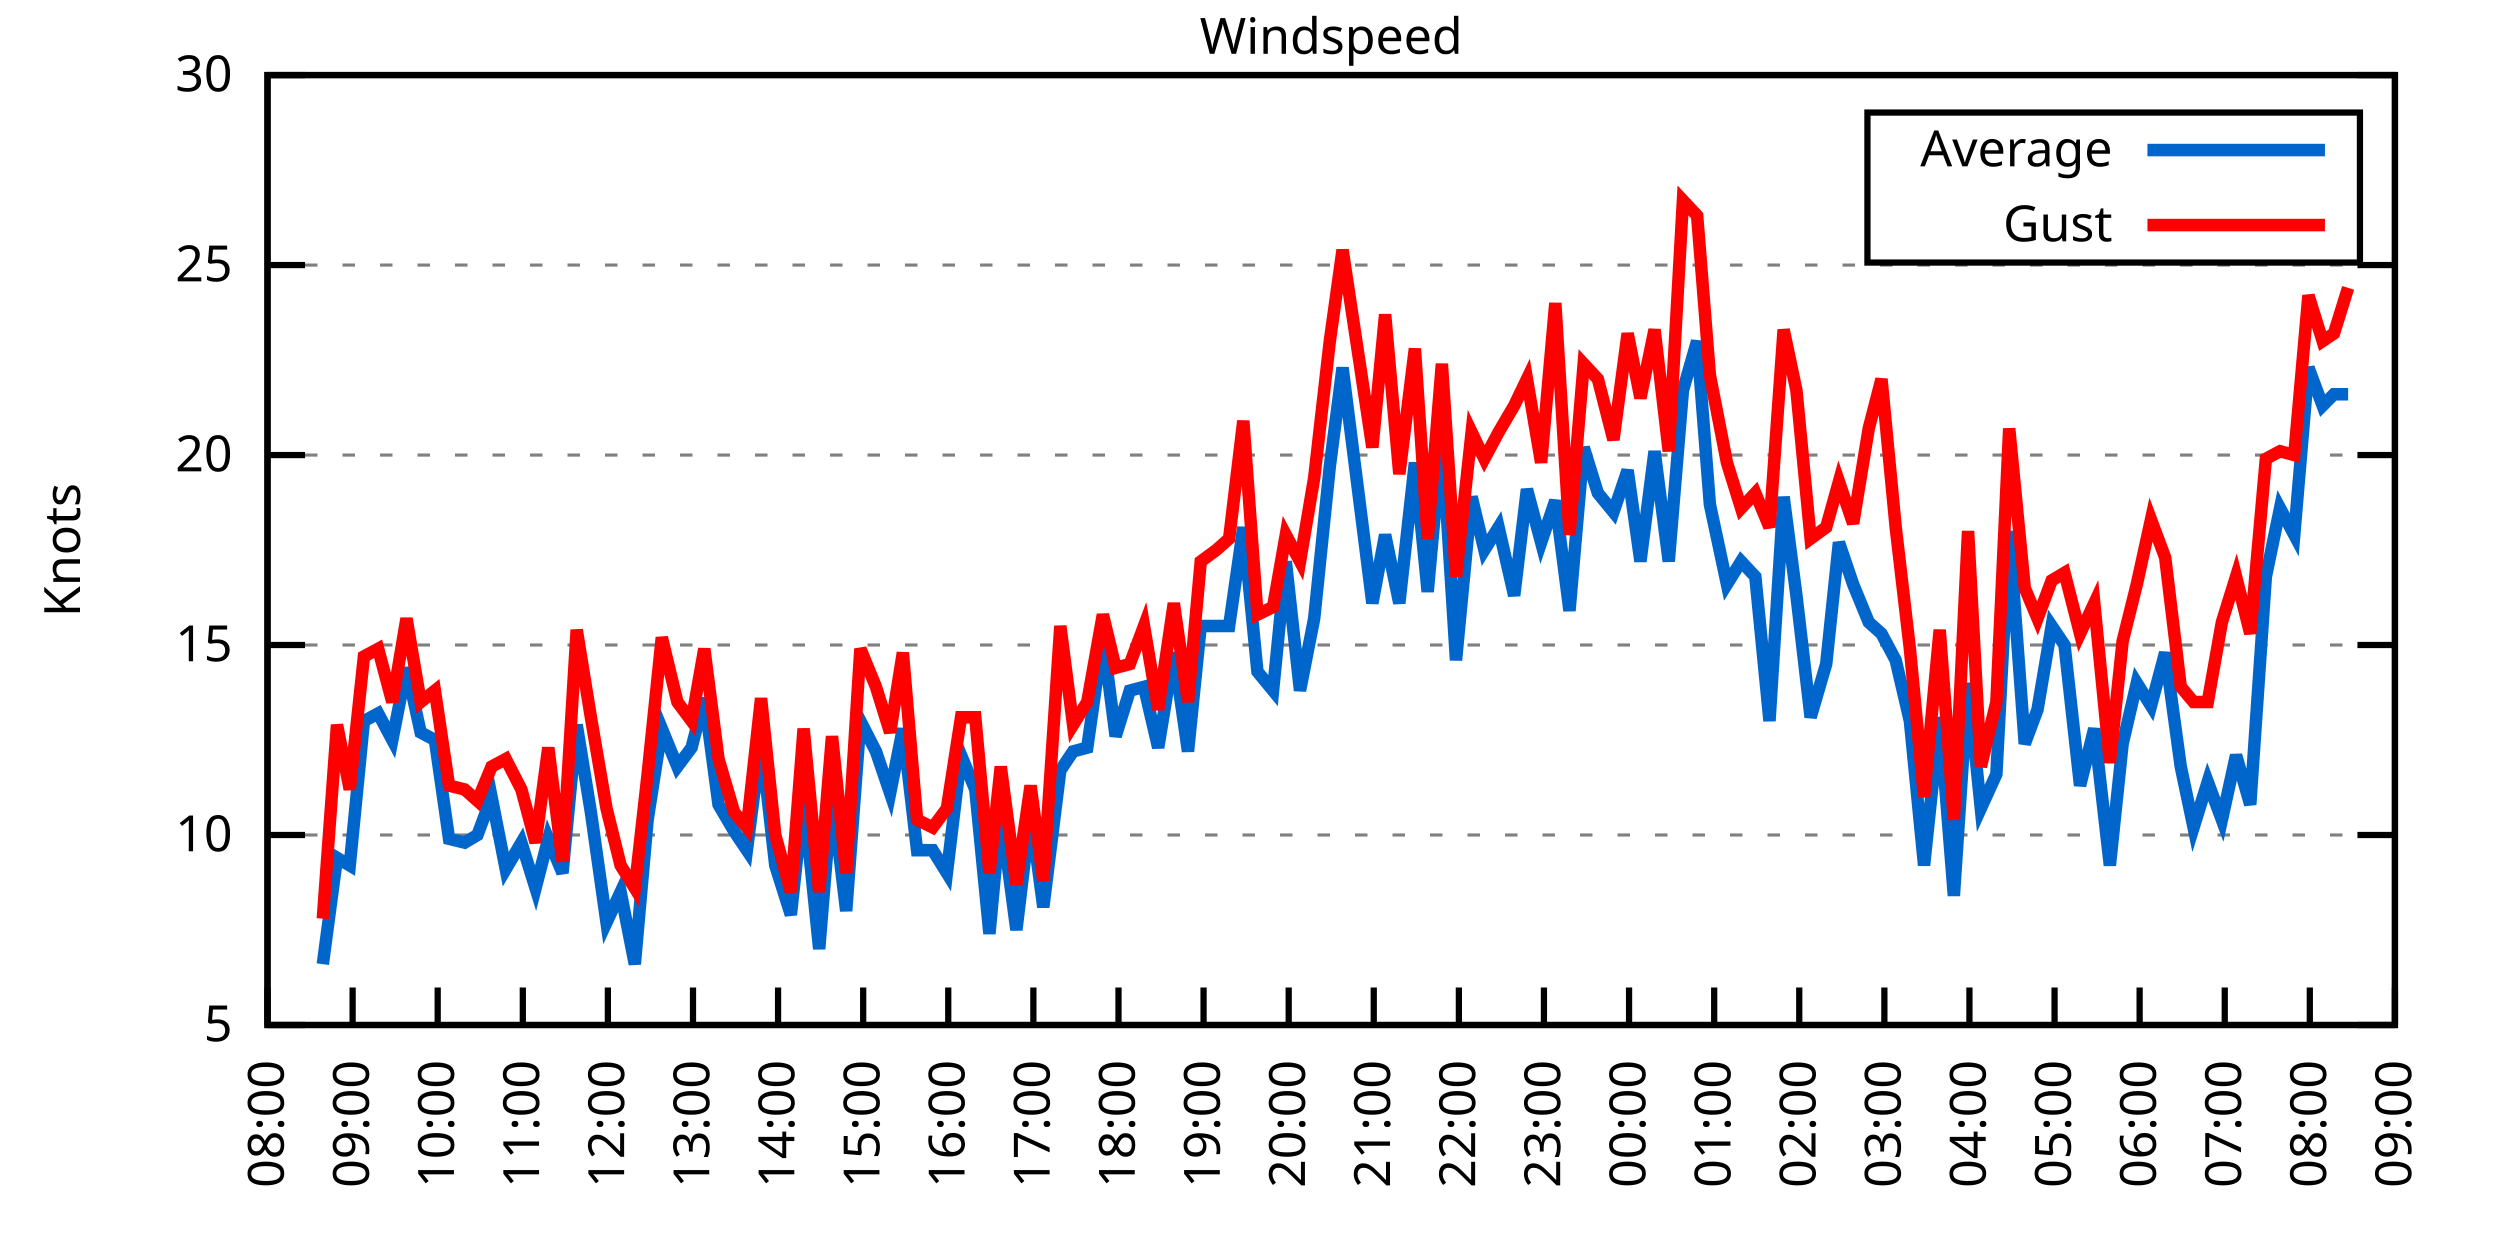
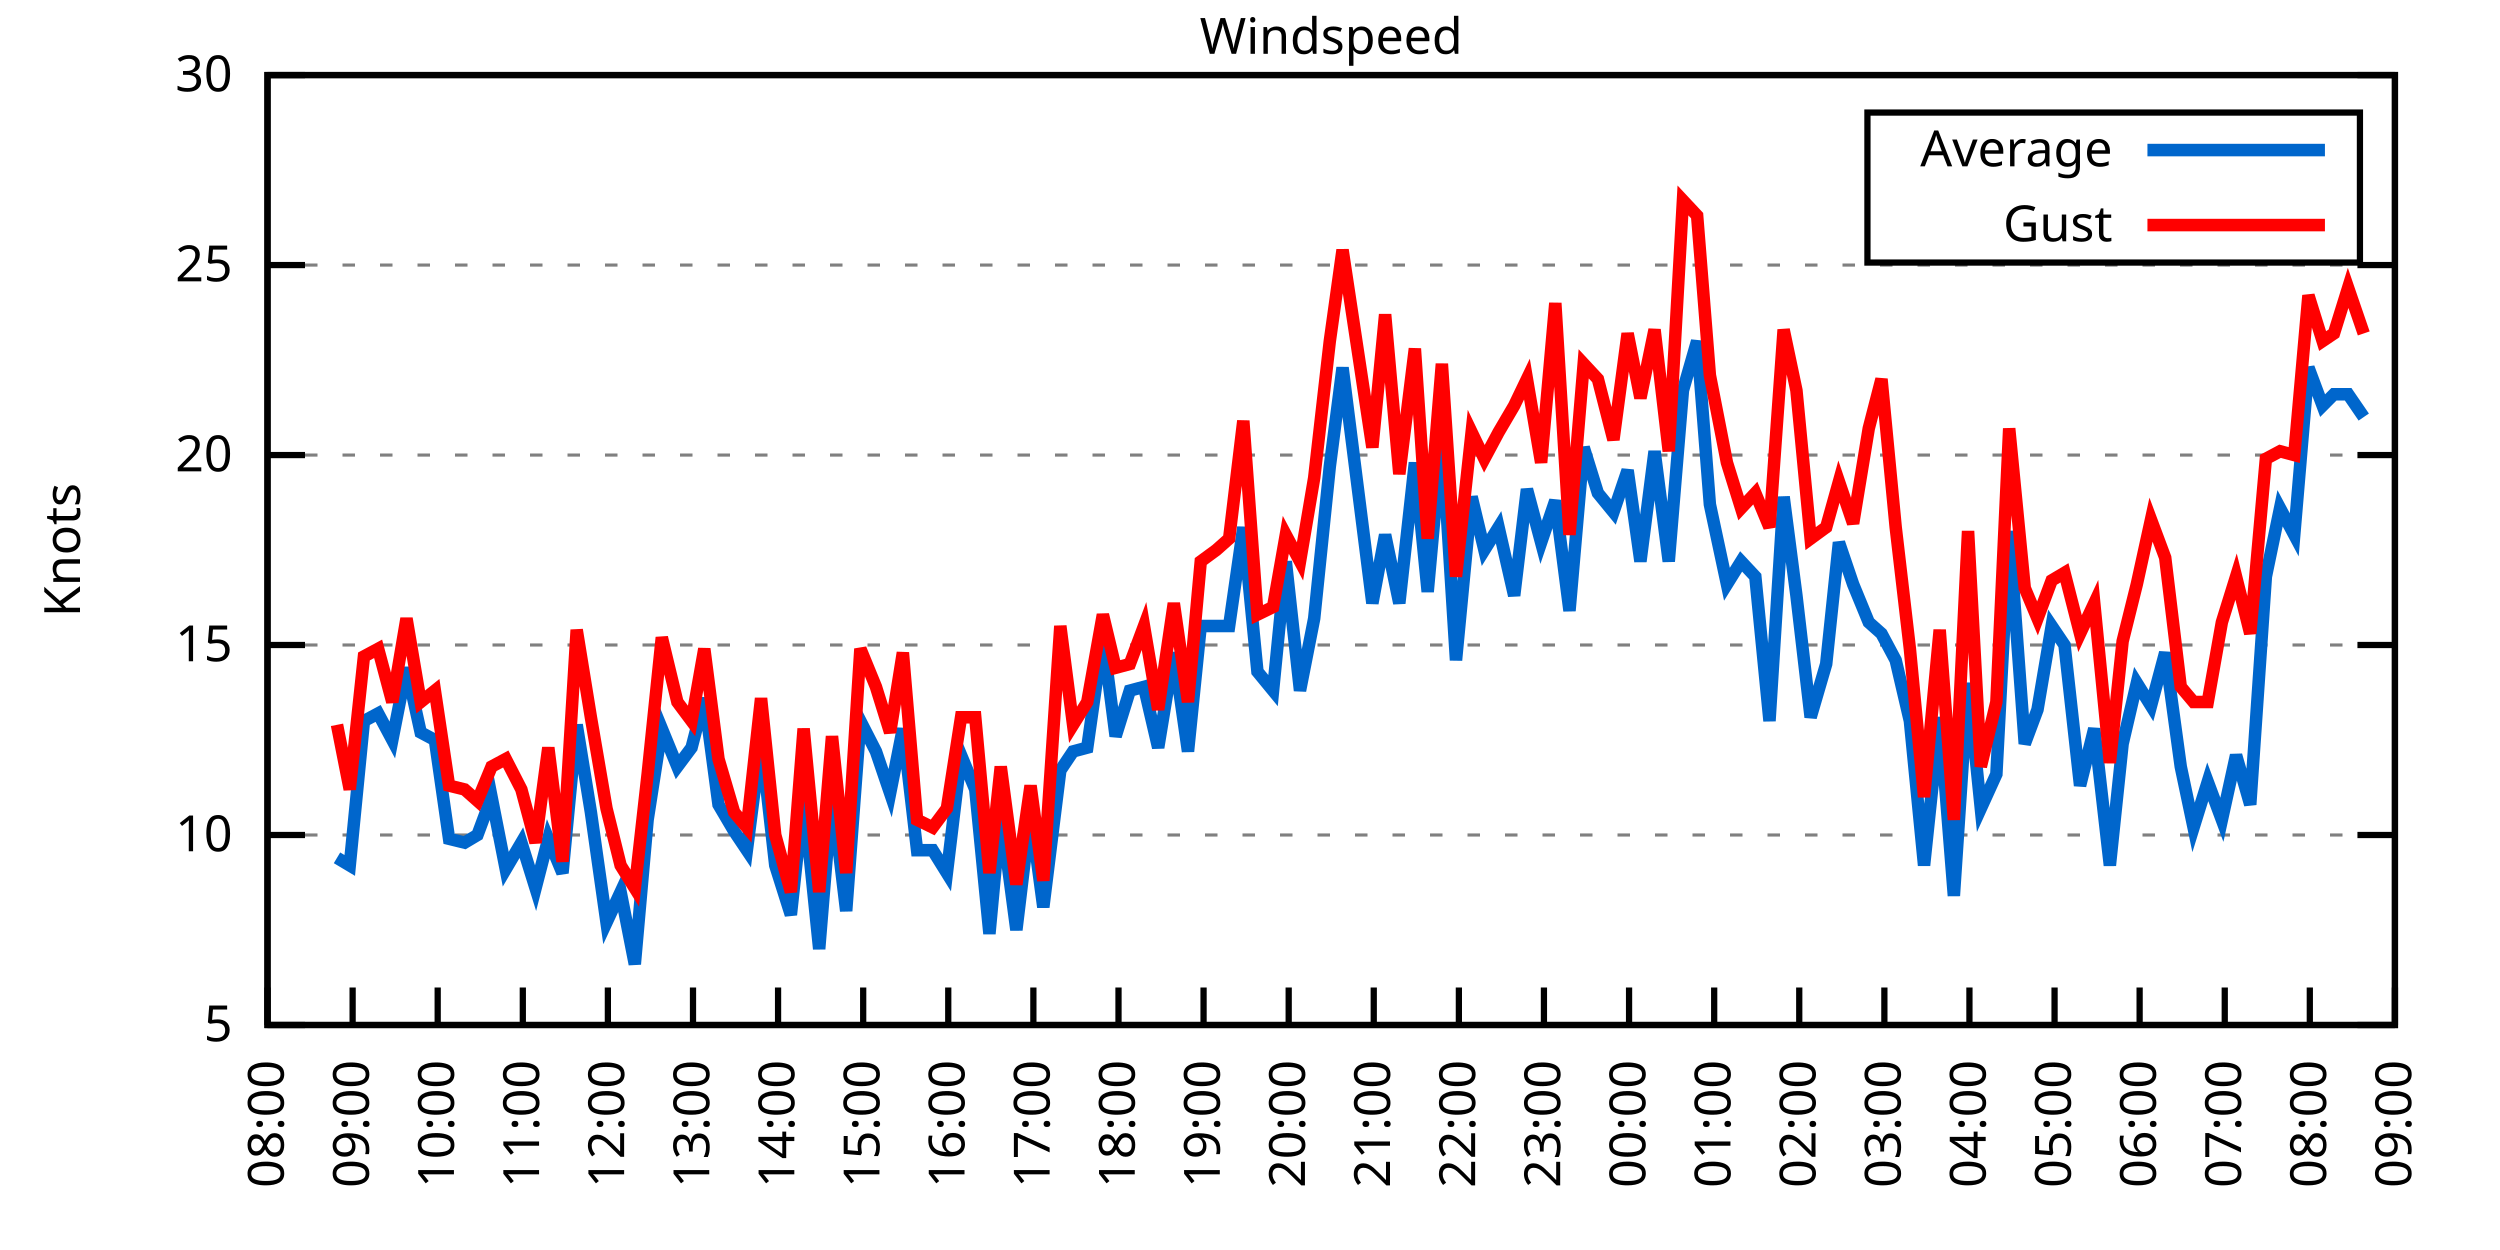
<svg xmlns="http://www.w3.org/2000/svg" xmlns:xlink="http://www.w3.org/1999/xlink" width="400" height="200" viewBox="0 0 400 200">
  <g id="gnuplot_canvas">
    <rect x="0" y="0" width="400" height="200" fill="none" />
    <defs>
      <circle id="gpDot" r="0.5" stroke-width="0.5" stroke="currentColor" />
      <path id="gpPt0" stroke-width="0.333" stroke="currentColor" d="M-1,0 h2 M0,-1 v2" />
      <path id="gpPt1" stroke-width="0.333" stroke="currentColor" d="M-1,-1 L1,1 M1,-1 L-1,1" />
      <path id="gpPt2" stroke-width="0.333" stroke="currentColor" d="M-1,0 L1,0 M0,-1 L0,1 M-1,-1 L1,1 M-1,1 L1,-1" />
      <rect id="gpPt3" stroke-width="0.333" stroke="currentColor" x="-1" y="-1" width="2" height="2" />
      <rect id="gpPt4" stroke-width="0.333" stroke="currentColor" fill="currentColor" x="-1" y="-1" width="2" height="2" />
      <circle id="gpPt5" stroke-width="0.333" stroke="currentColor" cx="0" cy="0" r="1" />
      <use xlink:href="#gpPt5" id="gpPt6" fill="currentColor" stroke="none" />
      <path id="gpPt7" stroke-width="0.333" stroke="currentColor" d="M0,-1.33 L-1.33,0.67 L1.33,0.67 z" />
      <use xlink:href="#gpPt7" id="gpPt8" fill="currentColor" stroke="none" />
      <use xlink:href="#gpPt7" id="gpPt9" stroke="currentColor" transform="rotate(180)" />
      <use xlink:href="#gpPt9" id="gpPt10" fill="currentColor" stroke="none" />
      <use xlink:href="#gpPt3" id="gpPt11" stroke="currentColor" transform="rotate(45)" />
      <use xlink:href="#gpPt11" id="gpPt12" fill="currentColor" stroke="none" />
      <path id="gpPt13" stroke-width="0.333" stroke="currentColor" d="M0,1.330 L1.265,0.411 L0.782,-1.067 L-0.782,-1.076 L-1.265,0.411 z" />
      <use xlink:href="#gpPt13" id="gpPt14" fill="currentColor" stroke="none" />
      <filter id="textbox" filterUnits="objectBoundingBox" x="0" y="0" height="1" width="1">
        <feFlood flood-color="white" flood-opacity="1" result="bgnd" />
        <feComposite in="SourceGraphic" in2="bgnd" operator="atop" />
      </filter>
      <filter id="greybox" filterUnits="objectBoundingBox" x="0" y="0" height="1" width="1">
        <feFlood flood-color="lightgrey" flood-opacity="1" result="grey" />
        <feComposite in="SourceGraphic" in2="grey" operator="atop" />
      </filter>
    </defs>
    <g fill="none" color="white" stroke="currentColor" stroke-width="1.00" stroke-linecap="butt" stroke-linejoin="miter">
</g>
    <g fill="none" color="black" stroke="currentColor" stroke-width="1.00" stroke-linecap="butt" stroke-linejoin="miter">
      <g stroke="none" shape-rendering="crispEdges">
        <polygon fill="rgb(255, 255, 255)" points="42.80,164.00 383.18,164.00 383.18,12.02 42.80,12.02 " />
      </g>
    </g>
    <g fill="none" color="black" stroke="currentColor" stroke-width="1.00" stroke-linecap="butt" stroke-linejoin="miter">
</g>
    <g fill="none" color="black" stroke="black" stroke-width="0.50" stroke-linecap="butt" stroke-linejoin="miter">
</g>
    <g fill="none" color="gray" stroke="currentColor" stroke-width="0.50" stroke-linecap="butt" stroke-linejoin="miter">
      <path stroke="gray" stroke-dasharray="2,4" class="gridline" d="M42.80,164.00 L383.19,164.00  " />
    </g>
    <g fill="none" color="gray" stroke="gray" stroke-width="1.00" stroke-linecap="butt" stroke-linejoin="miter">
</g>
    <g fill="none" color="black" stroke="currentColor" stroke-width="1.00" stroke-linecap="butt" stroke-linejoin="miter">
      <path stroke="black" d="M42.80,164.00 L48.80,164.00 M383.19,164.00 L377.19,164.00  " />
      <g transform="translate(37.20,166.60)" stroke="none" fill="black" font-family="Sans" font-size="8.00" text-anchor="end">
        <text>
          <tspan font-family="Sans"> 5</tspan>
        </text>
      </g>
    </g>
    <g fill="none" color="black" stroke="currentColor" stroke-width="1.00" stroke-linecap="butt" stroke-linejoin="miter">
</g>
    <g fill="none" color="black" stroke="black" stroke-width="0.50" stroke-linecap="butt" stroke-linejoin="miter">
</g>
    <g fill="none" color="gray" stroke="currentColor" stroke-width="0.50" stroke-linecap="butt" stroke-linejoin="miter">
      <path stroke="gray" stroke-dasharray="2,4" class="gridline" d="M42.80,133.60 L383.19,133.60  " />
    </g>
    <g fill="none" color="gray" stroke="gray" stroke-width="1.00" stroke-linecap="butt" stroke-linejoin="miter">
</g>
    <g fill="none" color="black" stroke="currentColor" stroke-width="1.00" stroke-linecap="butt" stroke-linejoin="miter">
      <path stroke="black" d="M42.80,133.60 L48.80,133.60 M383.19,133.60 L377.19,133.60  " />
      <g transform="translate(37.20,136.20)" stroke="none" fill="black" font-family="Sans" font-size="8.00" text-anchor="end">
        <text>
          <tspan font-family="Sans"> 10</tspan>
        </text>
      </g>
    </g>
    <g fill="none" color="black" stroke="currentColor" stroke-width="1.00" stroke-linecap="butt" stroke-linejoin="miter">
</g>
    <g fill="none" color="black" stroke="black" stroke-width="0.50" stroke-linecap="butt" stroke-linejoin="miter">
</g>
    <g fill="none" color="gray" stroke="currentColor" stroke-width="0.50" stroke-linecap="butt" stroke-linejoin="miter">
      <path stroke="gray" stroke-dasharray="2,4" class="gridline" d="M42.80,103.20 L383.19,103.20  " />
    </g>
    <g fill="none" color="gray" stroke="gray" stroke-width="1.00" stroke-linecap="butt" stroke-linejoin="miter">
</g>
    <g fill="none" color="black" stroke="currentColor" stroke-width="1.00" stroke-linecap="butt" stroke-linejoin="miter">
      <path stroke="black" d="M42.80,103.20 L48.80,103.20 M383.19,103.20 L377.19,103.20  " />
      <g transform="translate(37.20,105.80)" stroke="none" fill="black" font-family="Sans" font-size="8.00" text-anchor="end">
        <text>
          <tspan font-family="Sans"> 15</tspan>
        </text>
      </g>
    </g>
    <g fill="none" color="black" stroke="currentColor" stroke-width="1.00" stroke-linecap="butt" stroke-linejoin="miter">
</g>
    <g fill="none" color="black" stroke="black" stroke-width="0.50" stroke-linecap="butt" stroke-linejoin="miter">
</g>
    <g fill="none" color="gray" stroke="currentColor" stroke-width="0.50" stroke-linecap="butt" stroke-linejoin="miter">
      <path stroke="gray" stroke-dasharray="2,4" class="gridline" d="M42.80,72.81 L383.19,72.81  " />
    </g>
    <g fill="none" color="gray" stroke="gray" stroke-width="1.00" stroke-linecap="butt" stroke-linejoin="miter">
</g>
    <g fill="none" color="black" stroke="currentColor" stroke-width="1.00" stroke-linecap="butt" stroke-linejoin="miter">
      <path stroke="black" d="M42.80,72.81 L48.80,72.81 M383.19,72.81 L377.19,72.81  " />
      <g transform="translate(37.20,75.41)" stroke="none" fill="black" font-family="Sans" font-size="8.00" text-anchor="end">
        <text>
          <tspan font-family="Sans"> 20</tspan>
        </text>
      </g>
    </g>
    <g fill="none" color="black" stroke="currentColor" stroke-width="1.00" stroke-linecap="butt" stroke-linejoin="miter">
</g>
    <g fill="none" color="black" stroke="black" stroke-width="0.50" stroke-linecap="butt" stroke-linejoin="miter">
</g>
    <g fill="none" color="gray" stroke="currentColor" stroke-width="0.50" stroke-linecap="butt" stroke-linejoin="miter">
      <path stroke="gray" stroke-dasharray="2,4" class="gridline" d="M42.80,42.41 L383.19,42.41  " />
    </g>
    <g fill="none" color="gray" stroke="gray" stroke-width="1.00" stroke-linecap="butt" stroke-linejoin="miter">
</g>
    <g fill="none" color="black" stroke="currentColor" stroke-width="1.00" stroke-linecap="butt" stroke-linejoin="miter">
      <path stroke="black" d="M42.80,42.41 L48.80,42.41 M383.19,42.41 L377.19,42.41  " />
      <g transform="translate(37.20,45.01)" stroke="none" fill="black" font-family="Sans" font-size="8.00" text-anchor="end">
        <text>
          <tspan font-family="Sans"> 25</tspan>
        </text>
      </g>
    </g>
    <g fill="none" color="black" stroke="currentColor" stroke-width="1.00" stroke-linecap="butt" stroke-linejoin="miter">
</g>
    <g fill="none" color="black" stroke="black" stroke-width="0.50" stroke-linecap="butt" stroke-linejoin="miter">
</g>
    <g fill="none" color="gray" stroke="currentColor" stroke-width="0.50" stroke-linecap="butt" stroke-linejoin="miter">
      <path stroke="gray" stroke-dasharray="2,4" class="gridline" d="M42.80,12.01 L383.19,12.01  " />
    </g>
    <g fill="none" color="gray" stroke="gray" stroke-width="1.00" stroke-linecap="butt" stroke-linejoin="miter">
</g>
    <g fill="none" color="black" stroke="currentColor" stroke-width="1.00" stroke-linecap="butt" stroke-linejoin="miter">
      <path stroke="black" d="M42.80,12.01 L48.80,12.01 M383.19,12.01 L377.19,12.01  " />
      <g transform="translate(37.20,14.61)" stroke="none" fill="black" font-family="Sans" font-size="8.00" text-anchor="end">
        <text>
          <tspan font-family="Sans"> 30</tspan>
        </text>
      </g>
    </g>
    <g fill="none" color="black" stroke="currentColor" stroke-width="1.00" stroke-linecap="butt" stroke-linejoin="miter">
      <path stroke="black" d="M42.80,164.00 L42.80,158.00  " />
      <g transform="translate(45.40,169.60) rotate(270.00)" stroke="none" fill="black" font-family="Sans" font-size="8.00" text-anchor="end">
        <text>
          <tspan font-family="Sans">08:00</tspan>
        </text>
      </g>
    </g>
    <g fill="none" color="black" stroke="currentColor" stroke-width="1.00" stroke-linecap="butt" stroke-linejoin="miter">
      <path stroke="black" d="M56.42,164.00 L56.42,158.00  " />
      <g transform="translate(59.02,169.60) rotate(270.00)" stroke="none" fill="black" font-family="Sans" font-size="8.00" text-anchor="end">
        <text>
          <tspan font-family="Sans">09:00</tspan>
        </text>
      </g>
    </g>
    <g fill="none" color="black" stroke="currentColor" stroke-width="1.00" stroke-linecap="butt" stroke-linejoin="miter">
      <path stroke="black" d="M70.03,164.00 L70.03,158.00  " />
      <g transform="translate(72.63,169.60) rotate(270.00)" stroke="none" fill="black" font-family="Sans" font-size="8.00" text-anchor="end">
        <text>
          <tspan font-family="Sans">10:00</tspan>
        </text>
      </g>
    </g>
    <g fill="none" color="black" stroke="currentColor" stroke-width="1.00" stroke-linecap="butt" stroke-linejoin="miter">
      <path stroke="black" d="M83.65,164.00 L83.65,158.00  " />
      <g transform="translate(86.25,169.60) rotate(270.00)" stroke="none" fill="black" font-family="Sans" font-size="8.00" text-anchor="end">
        <text>
          <tspan font-family="Sans">11:00</tspan>
        </text>
      </g>
    </g>
    <g fill="none" color="black" stroke="currentColor" stroke-width="1.00" stroke-linecap="butt" stroke-linejoin="miter">
      <path stroke="black" d="M97.26,164.00 L97.26,158.00  " />
      <g transform="translate(99.86,169.60) rotate(270.00)" stroke="none" fill="black" font-family="Sans" font-size="8.00" text-anchor="end">
        <text>
          <tspan font-family="Sans">12:00</tspan>
        </text>
      </g>
    </g>
    <g fill="none" color="black" stroke="currentColor" stroke-width="1.00" stroke-linecap="butt" stroke-linejoin="miter">
      <path stroke="black" d="M110.88,164.00 L110.88,158.00  " />
      <g transform="translate(113.48,169.60) rotate(270.00)" stroke="none" fill="black" font-family="Sans" font-size="8.00" text-anchor="end">
        <text>
          <tspan font-family="Sans">13:00</tspan>
        </text>
      </g>
    </g>
    <g fill="none" color="black" stroke="currentColor" stroke-width="1.00" stroke-linecap="butt" stroke-linejoin="miter">
      <path stroke="black" d="M124.49,164.00 L124.49,158.00  " />
      <g transform="translate(127.09,169.60) rotate(270.00)" stroke="none" fill="black" font-family="Sans" font-size="8.00" text-anchor="end">
        <text>
          <tspan font-family="Sans">14:00</tspan>
        </text>
      </g>
    </g>
    <g fill="none" color="black" stroke="currentColor" stroke-width="1.00" stroke-linecap="butt" stroke-linejoin="miter">
      <path stroke="black" d="M138.11,164.00 L138.11,158.00  " />
      <g transform="translate(140.71,169.60) rotate(270.00)" stroke="none" fill="black" font-family="Sans" font-size="8.00" text-anchor="end">
        <text>
          <tspan font-family="Sans">15:00</tspan>
        </text>
      </g>
    </g>
    <g fill="none" color="black" stroke="currentColor" stroke-width="1.00" stroke-linecap="butt" stroke-linejoin="miter">
      <path stroke="black" d="M151.72,164.00 L151.72,158.00  " />
      <g transform="translate(154.32,169.60) rotate(270.00)" stroke="none" fill="black" font-family="Sans" font-size="8.00" text-anchor="end">
        <text>
          <tspan font-family="Sans">16:00</tspan>
        </text>
      </g>
    </g>
    <g fill="none" color="black" stroke="currentColor" stroke-width="1.00" stroke-linecap="butt" stroke-linejoin="miter">
      <path stroke="black" d="M165.34,164.00 L165.34,158.00  " />
      <g transform="translate(167.94,169.60) rotate(270.00)" stroke="none" fill="black" font-family="Sans" font-size="8.00" text-anchor="end">
        <text>
          <tspan font-family="Sans">17:00</tspan>
        </text>
      </g>
    </g>
    <g fill="none" color="black" stroke="currentColor" stroke-width="1.00" stroke-linecap="butt" stroke-linejoin="miter">
      <path stroke="black" d="M178.96,164.00 L178.96,158.00  " />
      <g transform="translate(181.56,169.60) rotate(270.00)" stroke="none" fill="black" font-family="Sans" font-size="8.00" text-anchor="end">
        <text>
          <tspan font-family="Sans">18:00</tspan>
        </text>
      </g>
    </g>
    <g fill="none" color="black" stroke="currentColor" stroke-width="1.00" stroke-linecap="butt" stroke-linejoin="miter">
      <path stroke="black" d="M192.57,164.00 L192.57,158.00  " />
      <g transform="translate(195.17,169.60) rotate(270.00)" stroke="none" fill="black" font-family="Sans" font-size="8.00" text-anchor="end">
        <text>
          <tspan font-family="Sans">19:00</tspan>
        </text>
      </g>
    </g>
    <g fill="none" color="black" stroke="currentColor" stroke-width="1.00" stroke-linecap="butt" stroke-linejoin="miter">
      <path stroke="black" d="M206.19,164.00 L206.19,158.00  " />
      <g transform="translate(208.79,169.60) rotate(270.00)" stroke="none" fill="black" font-family="Sans" font-size="8.00" text-anchor="end">
        <text>
          <tspan font-family="Sans">20:00</tspan>
        </text>
      </g>
    </g>
    <g fill="none" color="black" stroke="currentColor" stroke-width="1.00" stroke-linecap="butt" stroke-linejoin="miter">
      <path stroke="black" d="M219.80,164.00 L219.80,158.00  " />
      <g transform="translate(222.40,169.60) rotate(270.00)" stroke="none" fill="black" font-family="Sans" font-size="8.00" text-anchor="end">
        <text>
          <tspan font-family="Sans">21:00</tspan>
        </text>
      </g>
    </g>
    <g fill="none" color="black" stroke="currentColor" stroke-width="1.00" stroke-linecap="butt" stroke-linejoin="miter">
      <path stroke="black" d="M233.42,164.00 L233.42,158.00  " />
      <g transform="translate(236.02,169.60) rotate(270.00)" stroke="none" fill="black" font-family="Sans" font-size="8.00" text-anchor="end">
        <text>
          <tspan font-family="Sans">22:00</tspan>
        </text>
      </g>
    </g>
    <g fill="none" color="black" stroke="currentColor" stroke-width="1.00" stroke-linecap="butt" stroke-linejoin="miter">
      <path stroke="black" d="M247.03,164.00 L247.03,158.00  " />
      <g transform="translate(249.63,169.60) rotate(270.00)" stroke="none" fill="black" font-family="Sans" font-size="8.00" text-anchor="end">
        <text>
          <tspan font-family="Sans">23:00</tspan>
        </text>
      </g>
    </g>
    <g fill="none" color="black" stroke="currentColor" stroke-width="1.00" stroke-linecap="butt" stroke-linejoin="miter">
      <path stroke="black" d="M260.65,164.00 L260.65,158.00  " />
      <g transform="translate(263.25,169.60) rotate(270.00)" stroke="none" fill="black" font-family="Sans" font-size="8.00" text-anchor="end">
        <text>
          <tspan font-family="Sans">00:00</tspan>
        </text>
      </g>
    </g>
    <g fill="none" color="black" stroke="currentColor" stroke-width="1.00" stroke-linecap="butt" stroke-linejoin="miter">
      <path stroke="black" d="M274.27,164.00 L274.27,158.00  " />
      <g transform="translate(276.87,169.60) rotate(270.00)" stroke="none" fill="black" font-family="Sans" font-size="8.00" text-anchor="end">
        <text>
          <tspan font-family="Sans">01:00</tspan>
        </text>
      </g>
    </g>
    <g fill="none" color="black" stroke="currentColor" stroke-width="1.00" stroke-linecap="butt" stroke-linejoin="miter">
      <path stroke="black" d="M287.88,164.00 L287.88,158.00  " />
      <g transform="translate(290.48,169.60) rotate(270.00)" stroke="none" fill="black" font-family="Sans" font-size="8.00" text-anchor="end">
        <text>
          <tspan font-family="Sans">02:00</tspan>
        </text>
      </g>
    </g>
    <g fill="none" color="black" stroke="currentColor" stroke-width="1.00" stroke-linecap="butt" stroke-linejoin="miter">
      <path stroke="black" d="M301.50,164.00 L301.50,158.00  " />
      <g transform="translate(304.10,169.60) rotate(270.00)" stroke="none" fill="black" font-family="Sans" font-size="8.00" text-anchor="end">
        <text>
          <tspan font-family="Sans">03:00</tspan>
        </text>
      </g>
    </g>
    <g fill="none" color="black" stroke="currentColor" stroke-width="1.00" stroke-linecap="butt" stroke-linejoin="miter">
      <path stroke="black" d="M315.11,164.00 L315.11,158.00  " />
      <g transform="translate(317.71,169.60) rotate(270.00)" stroke="none" fill="black" font-family="Sans" font-size="8.00" text-anchor="end">
        <text>
          <tspan font-family="Sans">04:00</tspan>
        </text>
      </g>
    </g>
    <g fill="none" color="black" stroke="currentColor" stroke-width="1.00" stroke-linecap="butt" stroke-linejoin="miter">
      <path stroke="black" d="M328.73,164.00 L328.73,158.00  " />
      <g transform="translate(331.33,169.60) rotate(270.00)" stroke="none" fill="black" font-family="Sans" font-size="8.00" text-anchor="end">
        <text>
          <tspan font-family="Sans">05:00</tspan>
        </text>
      </g>
    </g>
    <g fill="none" color="black" stroke="currentColor" stroke-width="1.00" stroke-linecap="butt" stroke-linejoin="miter">
      <path stroke="black" d="M342.34,164.00 L342.34,158.00  " />
      <g transform="translate(344.94,169.60) rotate(270.00)" stroke="none" fill="black" font-family="Sans" font-size="8.00" text-anchor="end">
        <text>
          <tspan font-family="Sans">06:00</tspan>
        </text>
      </g>
    </g>
    <g fill="none" color="black" stroke="currentColor" stroke-width="1.00" stroke-linecap="butt" stroke-linejoin="miter">
      <path stroke="black" d="M355.96,164.00 L355.96,158.00  " />
      <g transform="translate(358.56,169.60) rotate(270.00)" stroke="none" fill="black" font-family="Sans" font-size="8.00" text-anchor="end">
        <text>
          <tspan font-family="Sans">07:00</tspan>
        </text>
      </g>
    </g>
    <g fill="none" color="black" stroke="currentColor" stroke-width="1.00" stroke-linecap="butt" stroke-linejoin="miter">
      <path stroke="black" d="M369.57,164.00 L369.57,158.00  " />
      <g transform="translate(372.17,169.60) rotate(270.00)" stroke="none" fill="black" font-family="Sans" font-size="8.00" text-anchor="end">
        <text>
          <tspan font-family="Sans">08:00</tspan>
        </text>
      </g>
    </g>
    <g fill="none" color="black" stroke="currentColor" stroke-width="1.00" stroke-linecap="butt" stroke-linejoin="miter">
      <path stroke="black" d="M383.19,164.00 L383.19,158.00  " />
      <g transform="translate(385.79,169.60) rotate(270.00)" stroke="none" fill="black" font-family="Sans" font-size="8.00" text-anchor="end">
        <text>
          <tspan font-family="Sans">09:00</tspan>
        </text>
      </g>
    </g>
    <g fill="none" color="black" stroke="currentColor" stroke-width="1.00" stroke-linecap="butt" stroke-linejoin="miter">
</g>
    <g fill="none" color="black" stroke="currentColor" stroke-width="1.00" stroke-linecap="butt" stroke-linejoin="miter">
      <path stroke="black" d="M42.80,12.01 L42.80,164.00 L383.19,164.00 L383.19,12.01 L42.80,12.01 Z  " />
    </g>
    <g fill="none" color="black" stroke="currentColor" stroke-width="1.00" stroke-linecap="butt" stroke-linejoin="miter">
</g>
    <g fill="none" color="black" stroke="currentColor" stroke-width="1.00" stroke-linecap="butt" stroke-linejoin="miter">
      <path stroke="black" d="M298.79,42.01 L298.79,18.01 L377.59,18.01 L377.59,42.01 L298.79,42.01 Z  " />
    </g>
    <g id="Windspeed_plot_1">
      <g fill="none" color="white" stroke="black" stroke-width="2.00" stroke-linecap="butt" stroke-linejoin="miter">
</g>
      <g fill="none" color="black" stroke="currentColor" stroke-width="2.00" stroke-linecap="butt" stroke-linejoin="miter">
        <g transform="translate(337.99,26.61)" stroke="none" fill="black" font-family="Sans" font-size="8.00" text-anchor="end">
          <text>
            <tspan font-family="Sans">Average</tspan>
          </text>
        </g>
      </g>
      <g fill="none" color="black" stroke="currentColor" stroke-width="2.00" stroke-linecap="butt" stroke-linejoin="miter">
-         <path stroke="rgb(  0, 102, 204)" d="M343.59,24.01 L371.99,24.01 M51.65,154.27 L53.92,137.25 L55.96,138.47 L58.23,115.36 L60.50,114.15 L62.77,118.40   L65.04,106.85 L67.31,117.19 L69.58,118.40 L71.85,134.21 L74.34,134.82 L76.39,133.60 L78.65,127.52 L80.92,139.07   L83.42,134.82 L85.69,142.11 L87.73,134.21 L90.00,139.68 L92.27,115.97 L94.54,129.95 L97.04,147.59 L99.30,142.72   L101.57,154.27 L103.62,131.17 L105.89,116.58 L108.38,122.66 L110.65,119.62 L112.69,111.72 L114.96,128.74 L117.46,132.99   L119.50,136.03 L121.77,118.40 L124.04,138.47 L126.54,146.37 L128.58,127.52 L131.07,151.84 L133.12,126.91 L135.39,145.76   L137.66,115.36 L140.15,120.23 L142.42,126.91 L144.46,116.58 L146.73,136.03 L149.23,136.03 L151.50,139.68 L153.77,120.83   L156.04,126.31 L158.31,149.41 L160.12,129.95 L162.62,148.80 L164.89,129.95 L166.93,145.15 L169.65,123.27 L171.69,120.23   L173.96,119.62 L176.46,101.99 L178.50,117.80 L180.77,110.50 L183.04,109.89 L185.31,119.62 L187.81,104.42 L190.08,120.23   L192.12,100.16 L194.61,100.16 L196.66,100.16 L198.93,84.36 L201.19,107.46 L203.69,110.50 L205.73,89.83 L208.00,110.50   L210.27,98.95 L212.77,74.63 L214.81,58.82 L219.58,96.52 L221.62,85.57 L223.89,96.52 L226.38,74.02 L228.43,94.69   L230.70,69.77 L232.96,105.64 L235.46,79.49 L237.50,88.00 L239.77,84.36 L242.27,95.30 L244.31,78.28 L246.58,86.79   L248.85,80.10 L251.12,97.73 L253.39,71.59 L255.66,78.89 L258.15,81.93 L260.42,75.24 L262.47,89.83 L264.73,72.20   L267.00,89.83 L269.27,62.47 L271.54,54.57 L273.58,80.71 L276.31,93.48 L278.58,89.83 L280.85,92.26 L283.12,115.36   L285.38,79.49 L287.43,95.30 L289.70,114.76 L292.19,106.24 L294.23,86.79 L296.50,93.48 L299.00,99.56 L301.04,101.38   L303.31,105.64 L305.58,115.36 L307.85,138.47 L310.35,114.76 L312.62,143.33 L314.89,109.28 L316.93,129.35 L319.42,123.87   L321.47,84.97 L323.96,119.01 L326.00,113.54 L328.27,100.16 L330.32,103.20 L332.81,125.70 L335.08,116.58 L337.58,138.47   L339.62,119.01 L341.89,109.28 L344.16,112.93 L346.43,104.42 L348.92,122.66 L350.97,132.39 L353.24,125.09 L355.50,131.17   L357.77,120.83 L360.04,128.74 L362.54,92.26 L364.81,81.32 L367.08,85.57 L369.35,58.82 L371.62,64.90 L373.43,63.08   L375.70,63.08  " />
+         <path stroke="rgb(  0, 102, 204)" d="M343.59,24.01 L371.99,24.01 M53.92,137.25 L55.96,138.47 L58.23,115.36 L60.50,114.15 L62.77,118.40 L65.04,106.85   L67.31,117.19 L69.58,118.40 L71.85,134.21 L74.34,134.82 L76.39,133.60 L78.65,127.52 L80.92,139.07 L83.42,134.82   L85.69,142.11 L87.73,134.21 L90.00,139.68 L92.27,115.97 L94.54,129.95 L97.04,147.59 L99.30,142.72 L101.57,154.27   L103.62,131.17 L105.89,116.58 L108.38,122.66 L110.65,119.62 L112.69,111.72 L114.96,128.74 L117.46,132.99 L119.50,136.03   L121.77,118.40 L124.04,138.47 L126.54,146.37 L128.58,127.52 L131.07,151.84 L133.12,126.91 L135.39,145.76 L137.66,115.36   L140.15,120.23 L142.42,126.91 L144.46,116.58 L146.73,136.03 L149.23,136.03 L151.50,139.68 L153.77,120.83 L156.04,126.31   L158.31,149.41 L160.12,129.95 L162.62,148.80 L164.89,129.95 L166.93,145.15 L169.65,123.27 L171.69,120.23 L173.96,119.62   L176.46,101.99 L178.50,117.80 L180.77,110.50 L183.04,109.89 L185.31,119.62 L187.81,104.42 L190.08,120.23 L192.12,100.16   L194.61,100.16 L196.66,100.16 L198.93,84.36 L201.19,107.46 L203.69,110.50 L205.73,89.83 L208.00,110.50 L210.27,98.95   L212.77,74.63 L214.81,58.82 L219.58,96.52 L221.62,85.57 L223.89,96.52 L226.38,74.02 L228.43,94.69 L230.70,69.77   L232.96,105.64 L235.46,79.49 L237.50,88.00 L239.77,84.36 L242.27,95.30 L244.31,78.28 L246.58,86.79 L248.85,80.10   L251.12,97.73 L253.39,71.59 L255.66,78.89 L258.15,81.93 L260.42,75.24 L262.47,89.83 L264.73,72.20 L267.00,89.83   L269.27,62.47 L271.54,54.57 L273.58,80.71 L276.31,93.48 L278.58,89.83 L280.85,92.26 L283.12,115.36 L285.38,79.49   L287.43,95.30 L289.70,114.76 L292.19,106.24 L294.23,86.79 L296.50,93.48 L299.00,99.56 L301.04,101.38 L303.31,105.64   L305.58,115.36 L307.85,138.47 L310.35,114.76 L312.62,143.33 L314.89,109.28 L316.93,129.35 L319.42,123.87 L321.47,84.97   L323.96,119.01 L326.00,113.54 L328.27,100.16 L330.32,103.20 L332.81,125.70 L335.08,116.58 L337.58,138.47 L339.62,119.01   L341.89,109.28 L344.16,112.93 L346.43,104.42 L348.92,122.66 L350.97,132.39 L353.24,125.09 L355.50,131.17 L357.77,120.83   L360.04,128.74 L362.54,92.26 L364.81,81.32 L367.08,85.57 L369.35,58.82 L371.62,64.90 L373.43,63.08 L375.70,63.08   L378.20,66.73  " />
      </g>
    </g>
    <g id="Windspeed_plot_2">
      <g fill="none" color="black" stroke="currentColor" stroke-width="2.00" stroke-linecap="butt" stroke-linejoin="miter">
        <g transform="translate(337.99,38.61)" stroke="none" fill="black" font-family="Sans" font-size="8.00" text-anchor="end">
          <text>
            <tspan font-family="Sans">Gust</tspan>
          </text>
        </g>
      </g>
      <g fill="none" color="black" stroke="currentColor" stroke-width="2.00" stroke-linecap="butt" stroke-linejoin="miter">
-         <path stroke="rgb(255,   0,   0)" d="M343.59,36.01 L371.99,36.01 M51.65,146.98 L53.92,115.97 L55.96,126.31 L58.23,105.03 L60.50,103.81 L62.77,112.32   L65.04,98.95 L67.31,112.32 L69.58,110.50 L71.85,125.70 L74.34,126.31 L76.39,128.13 L78.65,122.66 L80.92,121.44   L83.42,126.31 L85.69,134.82 L87.73,119.62 L90.00,137.86 L92.27,100.77 L94.54,114.76 L97.04,129.35 L99.30,138.47   L101.57,142.11 L103.62,123.87 L105.89,101.99 L108.38,112.32 L110.65,115.36 L112.69,103.81 L114.96,121.44 L117.46,129.95   L119.50,132.39 L121.77,111.72 L124.04,133.60 L126.54,142.72 L128.58,116.58 L131.07,142.72 L133.12,117.80 L135.39,139.68   L137.66,103.81 L140.15,109.89 L142.42,117.19 L144.46,104.42 L146.73,131.17 L149.23,132.39 L151.50,129.35 L153.77,114.76   L156.04,114.76 L158.31,139.68 L160.12,122.66 L162.62,141.51 L164.89,125.70 L166.93,140.90 L169.65,100.16 L171.69,115.97   L173.96,112.32 L176.46,98.34 L178.50,106.85 L180.77,106.24 L183.04,100.16 L185.31,113.54 L187.81,96.52 L190.08,112.32   L192.12,89.83 L194.61,88.00 L196.66,86.18 L198.93,67.33 L201.19,98.34 L203.69,97.12 L205.73,85.57 L208.00,89.83   L210.27,76.45 L212.77,54.57 L214.81,39.98 L219.58,71.59 L221.62,50.31 L223.89,75.85 L226.38,55.78 L228.43,86.18   L230.70,58.21 L232.96,92.26 L235.46,69.16 L237.50,73.41 L239.77,69.16 L242.27,64.90 L244.31,60.65 L246.58,74.02   L248.85,48.49 L251.12,85.57 L253.39,58.21 L255.66,60.65 L258.15,70.37 L260.42,53.35 L262.47,63.69 L264.73,52.74   L267.00,72.20 L269.27,32.07 L271.54,34.50 L273.58,60.04 L276.31,74.02 L278.58,81.32 L280.85,78.89 L283.12,84.36   L285.38,52.74 L287.43,62.47 L289.70,86.18 L292.19,84.36 L294.23,77.06 L296.50,83.75 L299.00,68.55 L301.04,60.65   L303.31,84.36 L305.58,103.81 L307.85,127.52 L310.35,100.77 L312.62,131.17 L314.89,84.97 L316.93,122.66 L319.42,112.32   L321.47,68.55 L323.96,94.08 L326.00,98.95 L328.27,92.87 L330.32,91.65 L332.81,101.38 L335.08,96.52 L337.58,122.05   L339.62,102.60 L341.89,93.48 L344.16,83.14 L346.43,89.22 L348.92,109.89 L350.97,112.32 L353.24,112.32 L355.50,99.56   L357.77,92.26 L360.04,101.38 L362.54,73.41 L364.81,72.20 L367.08,72.81 L369.35,47.27 L371.62,54.57 L373.43,53.35   L375.70,46.06  " />
+         <path stroke="rgb(255,   0,   0)" d="M343.59,36.01 L371.99,36.01 M53.92,115.97 L55.96,126.31 L58.23,105.03 L60.50,103.81 L62.77,112.32 L65.04,98.95   L67.31,112.32 L69.58,110.50 L71.85,125.70 L74.34,126.31 L76.39,128.13 L78.65,122.66 L80.92,121.44 L83.42,126.31   L85.69,134.82 L87.73,119.62 L90.00,137.86 L92.27,100.77 L94.54,114.76 L97.04,129.35 L99.30,138.47 L101.57,142.11   L103.62,123.87 L105.89,101.99 L108.38,112.32 L110.65,115.36 L112.69,103.81 L114.96,121.44 L117.46,129.95 L119.50,132.39   L121.77,111.72 L124.04,133.60 L126.54,142.72 L128.58,116.58 L131.07,142.72 L133.12,117.80 L135.39,139.68 L137.66,103.81   L140.15,109.89 L142.42,117.19 L144.46,104.42 L146.73,131.17 L149.23,132.39 L151.50,129.35 L153.77,114.76 L156.04,114.76   L158.31,139.68 L160.12,122.66 L162.62,141.51 L164.89,125.70 L166.93,140.90 L169.65,100.16 L171.69,115.97 L173.96,112.32   L176.46,98.34 L178.50,106.85 L180.77,106.24 L183.04,100.16 L185.31,113.54 L187.81,96.52 L190.08,112.32 L192.12,89.83   L194.61,88.00 L196.66,86.18 L198.93,67.33 L201.19,98.34 L203.69,97.12 L205.73,85.57 L208.00,89.83 L210.27,76.45   L212.77,54.57 L214.81,39.98 L219.58,71.59 L221.62,50.31 L223.89,75.85 L226.38,55.78 L228.43,86.18 L230.70,58.21   L232.96,92.26 L235.46,69.16 L237.50,73.41 L239.77,69.16 L242.27,64.90 L244.31,60.65 L246.58,74.02 L248.85,48.49   L251.12,85.57 L253.39,58.21 L255.66,60.65 L258.15,70.37 L260.42,53.35 L262.47,63.69 L264.73,52.74 L267.00,72.20   L269.27,32.07 L271.54,34.50 L273.58,60.04 L276.31,74.02 L278.58,81.32 L280.85,78.89 L283.12,84.36 L285.38,52.74   L287.43,62.47 L289.70,86.18 L292.19,84.36 L294.23,77.06 L296.50,83.75 L299.00,68.55 L301.04,60.65 L303.31,84.36   L305.58,103.81 L307.85,127.52 L310.35,100.77 L312.62,131.17 L314.89,84.97 L316.93,122.66 L319.42,112.32 L321.47,68.55   L323.96,94.08 L326.00,98.95 L328.27,92.87 L330.32,91.65 L332.81,101.38 L335.08,96.52 L337.58,122.05 L339.62,102.60   L341.89,93.48 L344.16,83.14 L346.43,89.22 L348.92,109.89 L350.97,112.32 L353.24,112.32 L355.50,99.56 L357.77,92.26   L360.04,101.38 L362.54,73.41 L364.81,72.20 L367.08,72.81 L369.35,47.27 L371.62,54.57 L373.43,53.35 L375.70,46.06   L378.20,53.35  " />
      </g>
    </g>
    <g fill="none" color="black" stroke="currentColor" stroke-width="2.00" stroke-linecap="butt" stroke-linejoin="miter">
</g>
    <g fill="none" color="black" stroke="black" stroke-width="1.00" stroke-linecap="butt" stroke-linejoin="miter">
</g>
    <g fill="none" color="black" stroke="currentColor" stroke-width="1.00" stroke-linecap="butt" stroke-linejoin="miter">
      <path stroke="black" d="M42.80,12.01 L42.80,164.00 L383.19,164.00 L383.19,12.01 L42.80,12.01 Z  " />
      <g transform="translate(12.80,88.01) rotate(270.00)" stroke="none" fill="black" font-family="Sans" font-size="8.00" text-anchor="middle">
        <text>
          <tspan font-family="Sans">Knots</tspan>
        </text>
      </g>
    </g>
    <g fill="none" color="black" stroke="currentColor" stroke-width="1.00" stroke-linecap="butt" stroke-linejoin="miter">
</g>
    <g fill="none" color="black" stroke="currentColor" stroke-width="1.00" stroke-linecap="butt" stroke-linejoin="miter">
      <g transform="translate(212.99,8.61)" stroke="none" fill="black" font-family="Sans" font-size="8.00" text-anchor="middle">
        <text>
          <tspan font-family="Sans">Windspeed</tspan>
        </text>
      </g>
    </g>
    <g fill="none" color="black" stroke="currentColor" stroke-width="1.00" stroke-linecap="butt" stroke-linejoin="miter">
</g>
  </g>
</svg>
